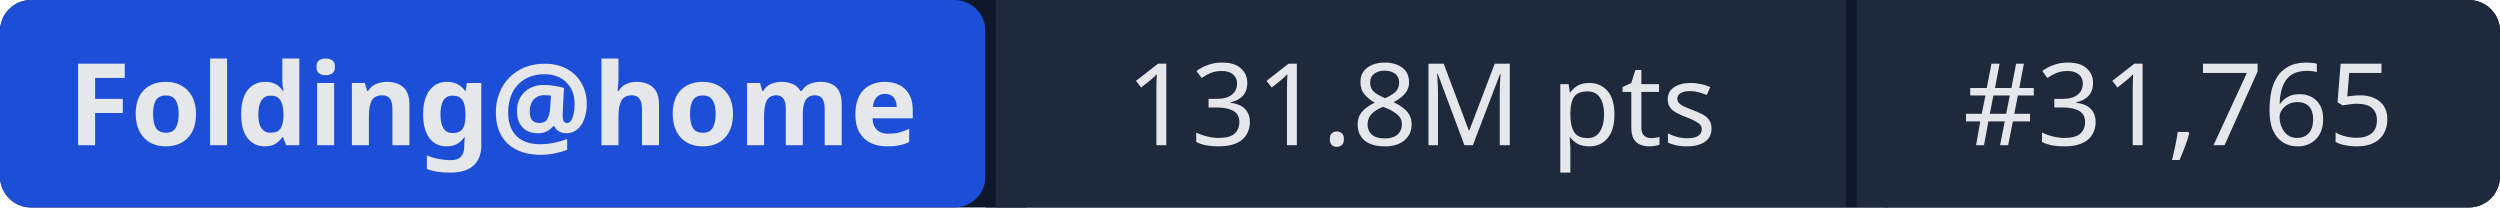
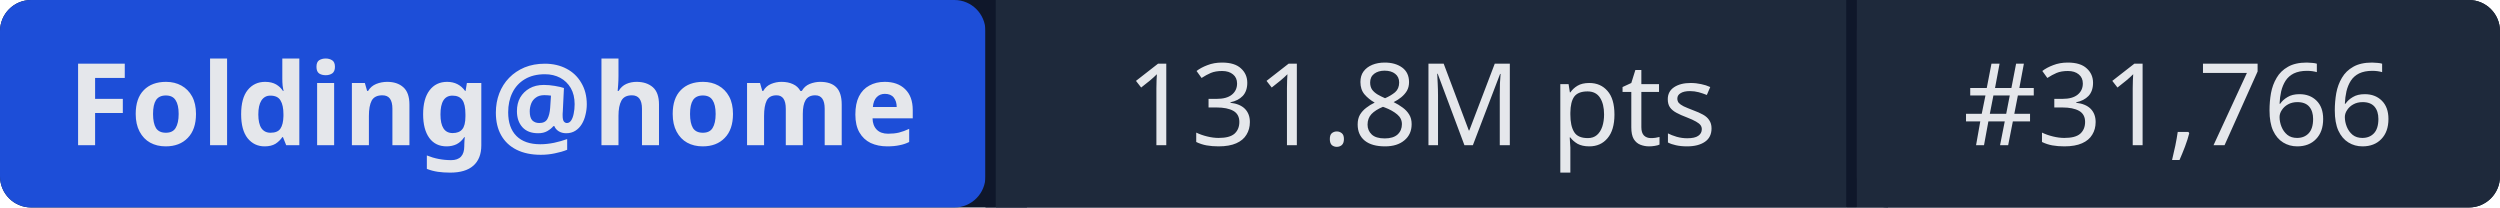
- <svg xmlns="http://www.w3.org/2000/svg" width="241" height="20" role="img" aria-label="Folding@home: 131.8M pts | #31,765">
+ <svg xmlns="http://www.w3.org/2000/svg" width="241" height="20" role="img" aria-label="Folding@home: 131.8M pts | #31,766">
  <rect width="241" height="20" rx="3" fill="#0f172a" />
  <rect x="0" width="95" height="20" rx="3" fill="#1d4ed8" />
  <rect x="95" width="1" height="20" fill="#0f172a" />
  <rect x="96" width="82" height="20" fill="#1e293b" />
  <rect x="178" width="1" height="20" fill="#0f172a" />
  <rect x="179" width="62" height="20" rx="3" fill="#1e293b" />
  <rect x="96" width="3" height="20" fill="#1e293b" />
  <rect x="179" width="3" height="20" fill="#1e293b" />
  <g fill="#e5e7eb" font-family="system-ui,sans-serif" font-size="11" text-anchor="middle">
    <text x="47.5" y="14" font-weight="600">Folding@home</text>
    <text x="137" y="14">131.8M pts</text>
-     <text x="210" y="14">#31,765</text>
+     <text x="210" y="14">#31,766</text>
  </g>
</svg>
